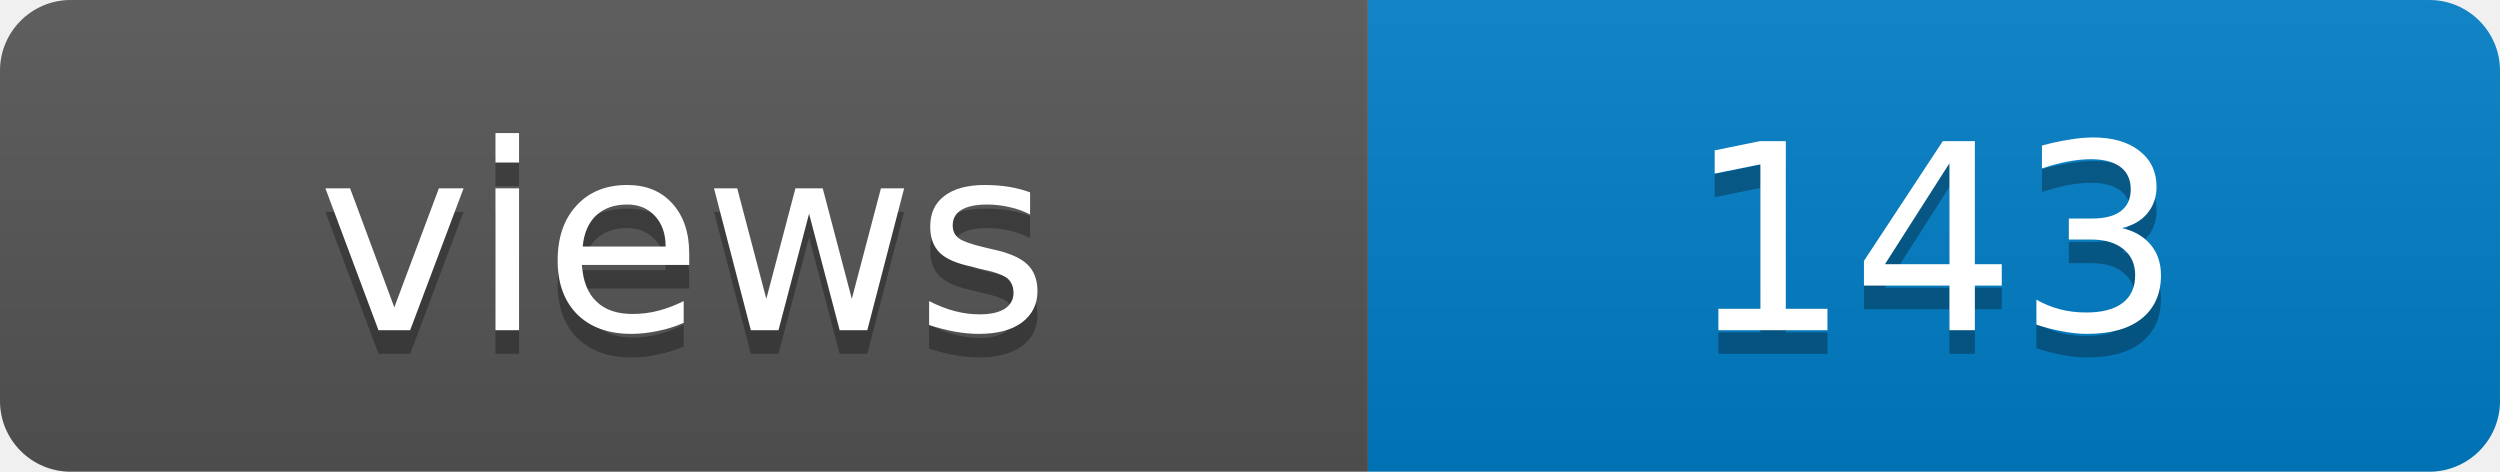
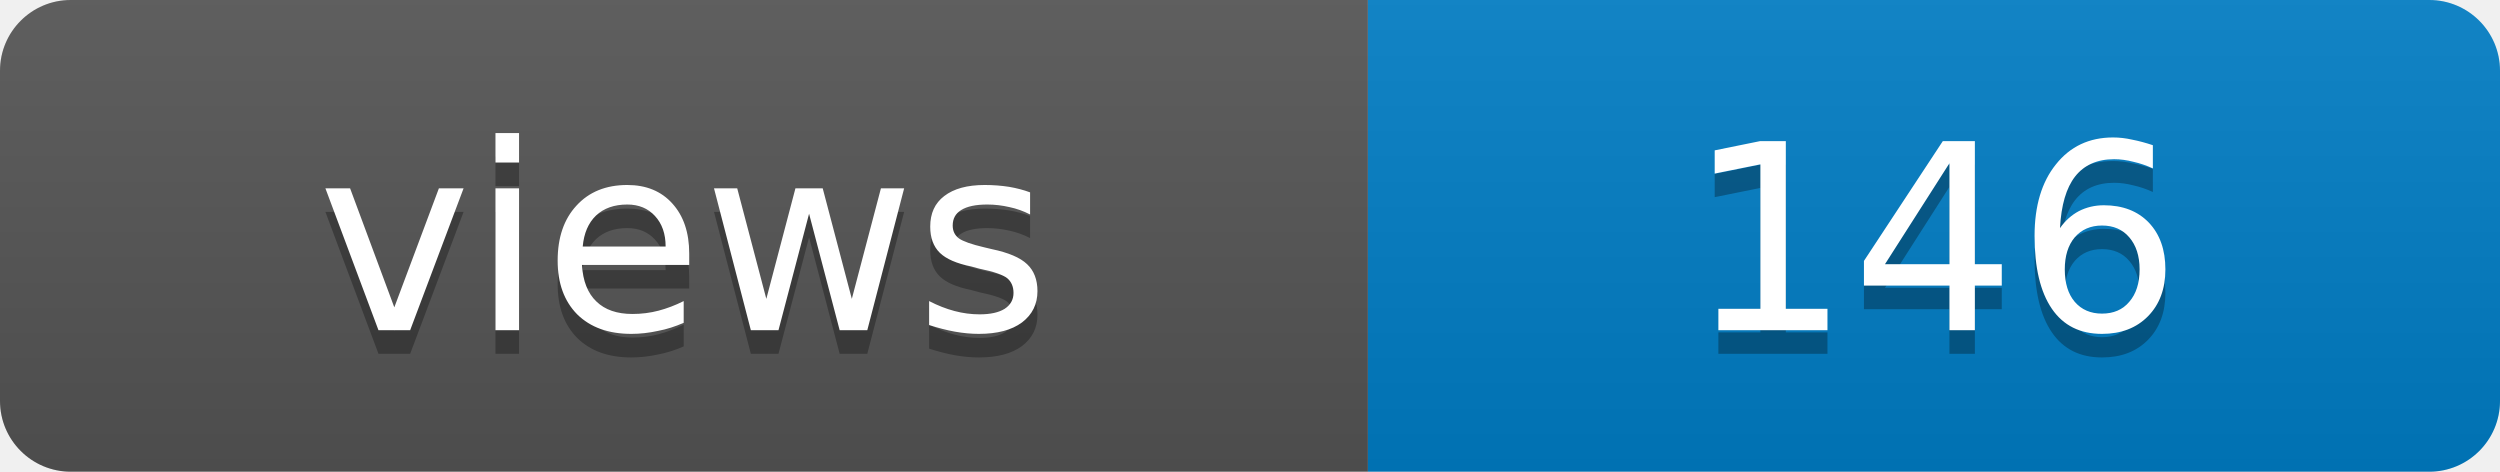
- <svg xmlns="http://www.w3.org/2000/svg" width="106" height="20" role="img" aria-label="views: 143">
+ <svg xmlns="http://www.w3.org/2000/svg" width="106" height="20" role="img" aria-label="views: 146">
  <linearGradient id="s" x2="0" y2="100%">
    <stop offset="0" stop-color="#bbb" stop-opacity=".1" />
    <stop offset="1" stop-opacity=".1" />
  </linearGradient>
  <clipPath id="r">
    <rect width="106" height="20" rx="3" fill="#fff" />
  </clipPath>
  <g clip-path="url(#r)">
    <rect width="58" height="20" fill="#555" />
    <rect x="58" width="48" height="20" fill="#007ec6" />
    <rect width="106" height="20" fill="url(#s)" />
  </g>
  <g fill="#fff" text-anchor="middle" font-family="Verdana,Geneva,DejaVu Sans,sans-serif" font-size="11">
    <text x="29" y="15" fill="#010101" fill-opacity=".3">views</text>
    <text x="29" y="14">views</text>
-     <text x="82" y="15" fill="#010101" fill-opacity=".3">143</text>
-     <text x="82" y="14">143</text>
+     <text x="82" y="15" fill="#010101" fill-opacity=".3">146</text>
+     <text x="82" y="14">146</text>
  </g>
</svg>
